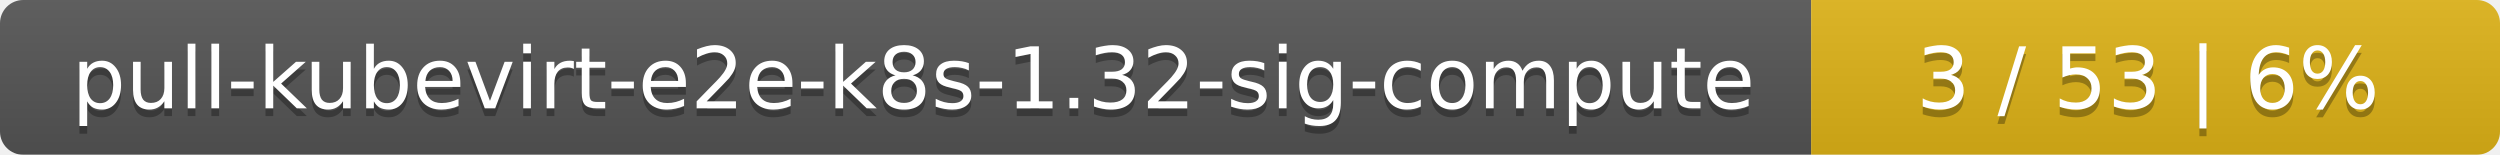
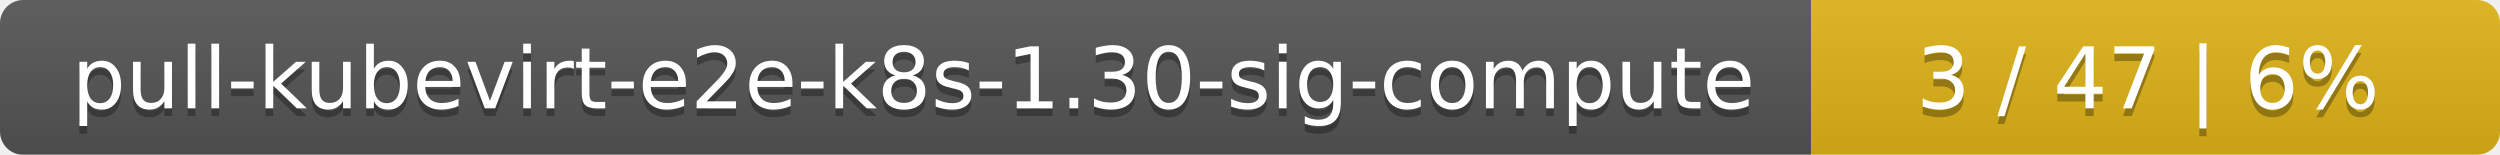
<svg xmlns="http://www.w3.org/2000/svg" width="323" height="20">
  <linearGradient id="smooth" x2="0" y2="100%">
    <stop offset="0" stop-color="#bbb" stop-opacity=".1" />
    <stop offset="1" stop-opacity=".1" />
  </linearGradient>
  <mask id="round">
    <rect width="323" height="20" rx="3" fill="#fff" />
  </mask>
  <g mask="url(#round)">
    <rect width="234" height="20" fill="#555" />
    <rect x="234" width="89" height="20" fill="#dfb317" />
    <rect width="323" height="20" fill="url(#smooth)" />
  </g>
  <g fill="#fff" text-anchor="middle" font-family="DejaVu Sans,Verdana,Geneva,sans-serif" font-size="11">
-     <text x="118" y="15" fill="#010101" fill-opacity=".3">pull-kubevirt-e2e-k8s-1.32-sig-compute</text>
-     <text x="118" y="14">pull-kubevirt-e2e-k8s-1.32-sig-compute</text>
-     <text x="277.5" y="15" fill="#010101" fill-opacity=".3">3 / 53    |    6%</text>
-     <text x="277.5" y="14">3 / 53    |    6%</text>
+     <text x="118" y="15" fill="#010101" fill-opacity=".3">pull-kubevirt-e2e-k8s-1.30-sig-compute</text>
+     <text x="118" y="14">pull-kubevirt-e2e-k8s-1.30-sig-compute</text>
+     <text x="277.5" y="15" fill="#010101" fill-opacity=".3">3 / 47    |    6%</text>
+     <text x="277.5" y="14">3 / 47    |    6%</text>
  </g>
</svg>
